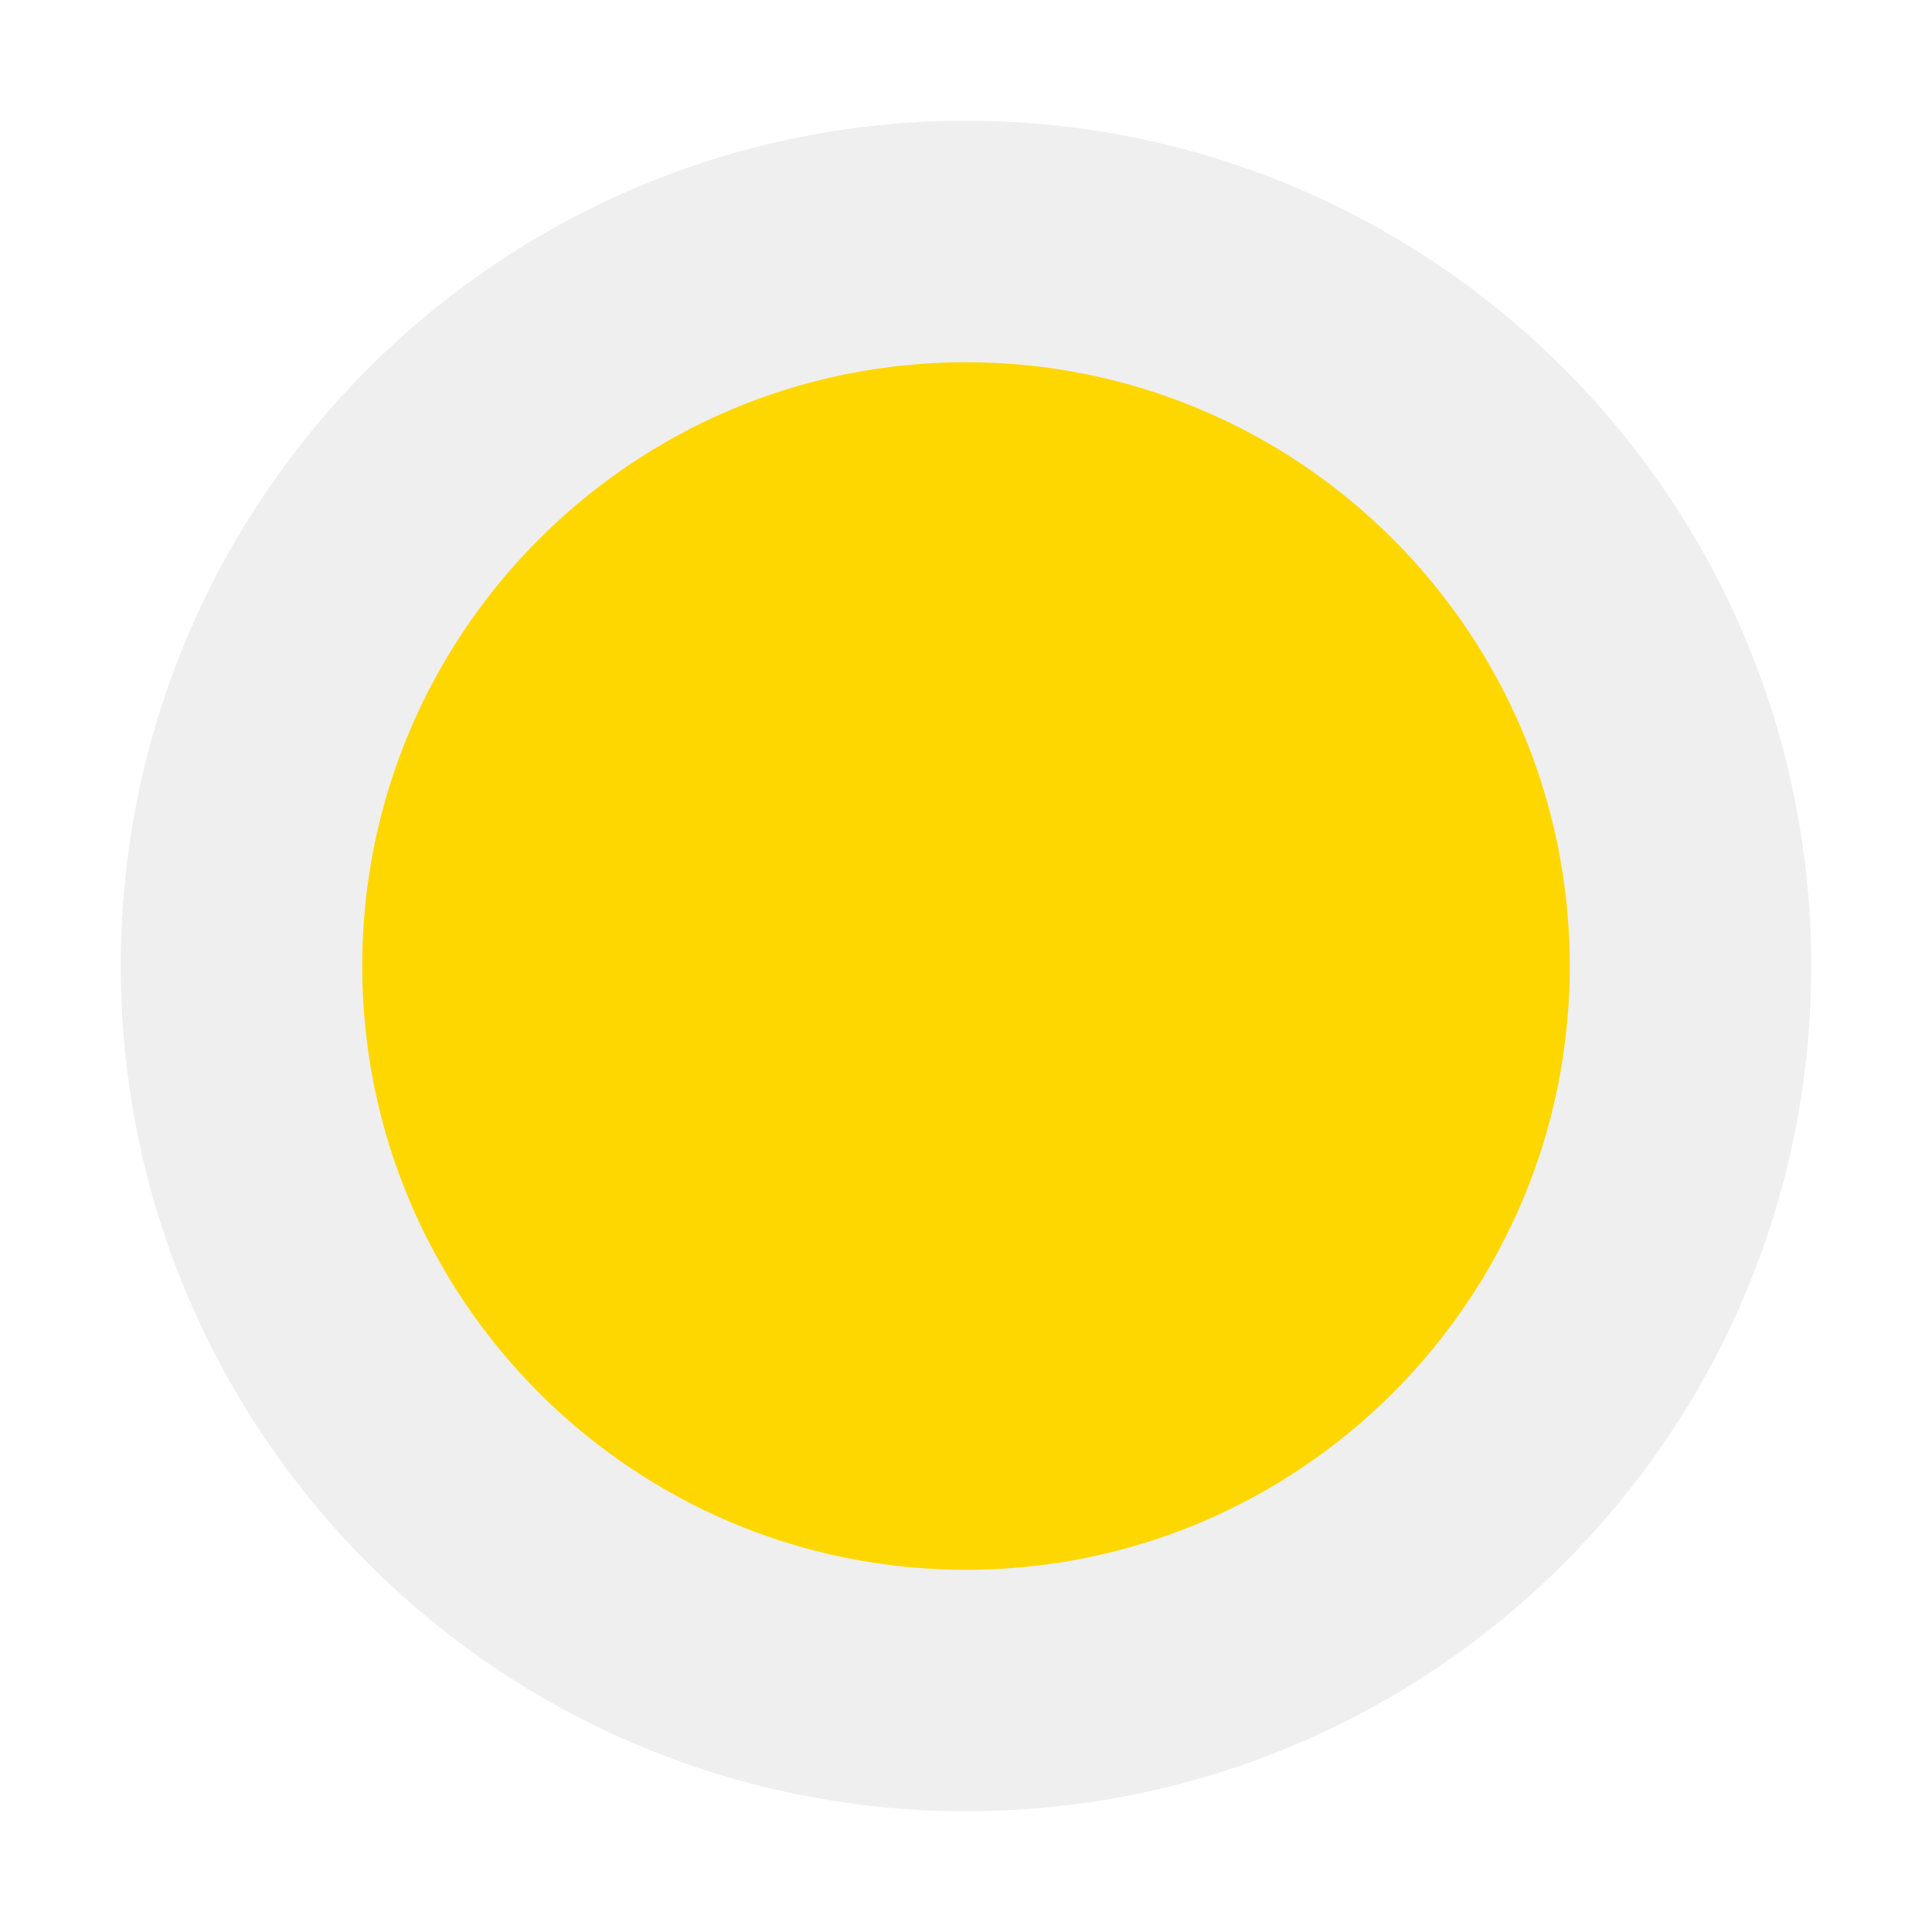
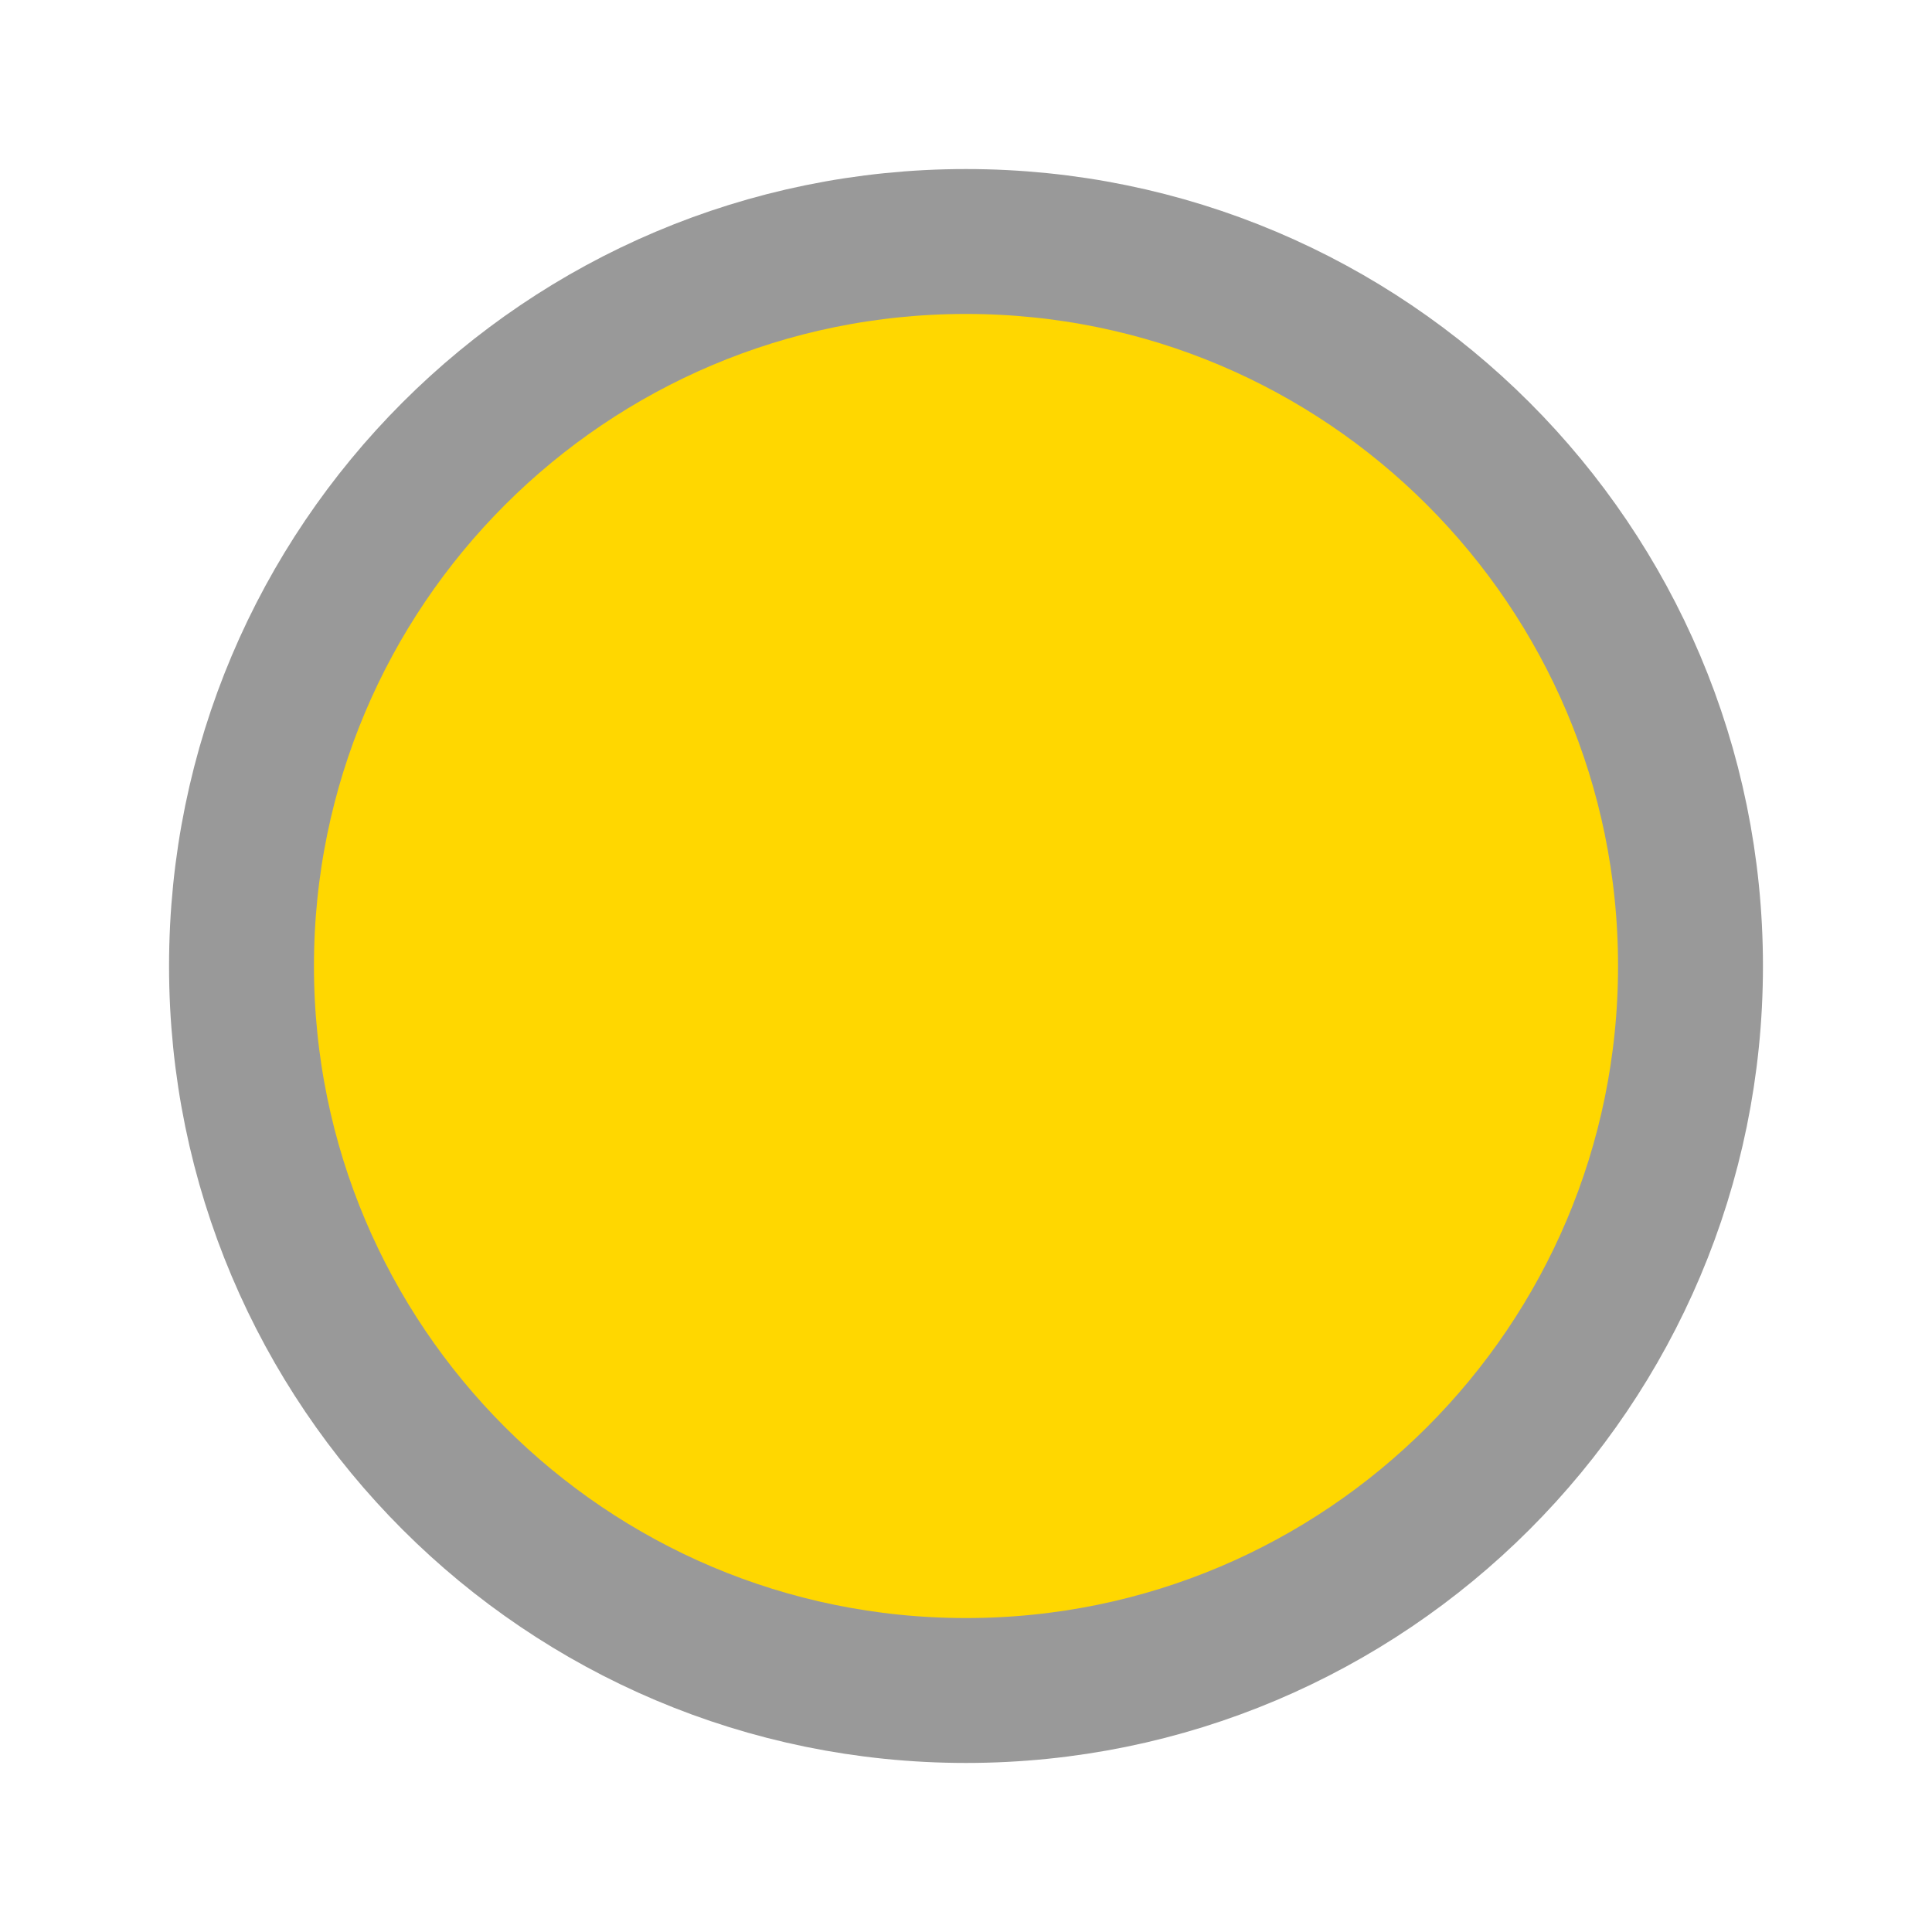
<svg xmlns="http://www.w3.org/2000/svg" width="40" height="40">
-   <circle cx="20" cy="20" r="15" fill="#FFD700" stroke="#EFEFEF" stroke-width="5" />
+   <circle cx="20" cy="20" r="15" fill="#FFD700" stroke="#999" stroke-width="3" />
</svg>
